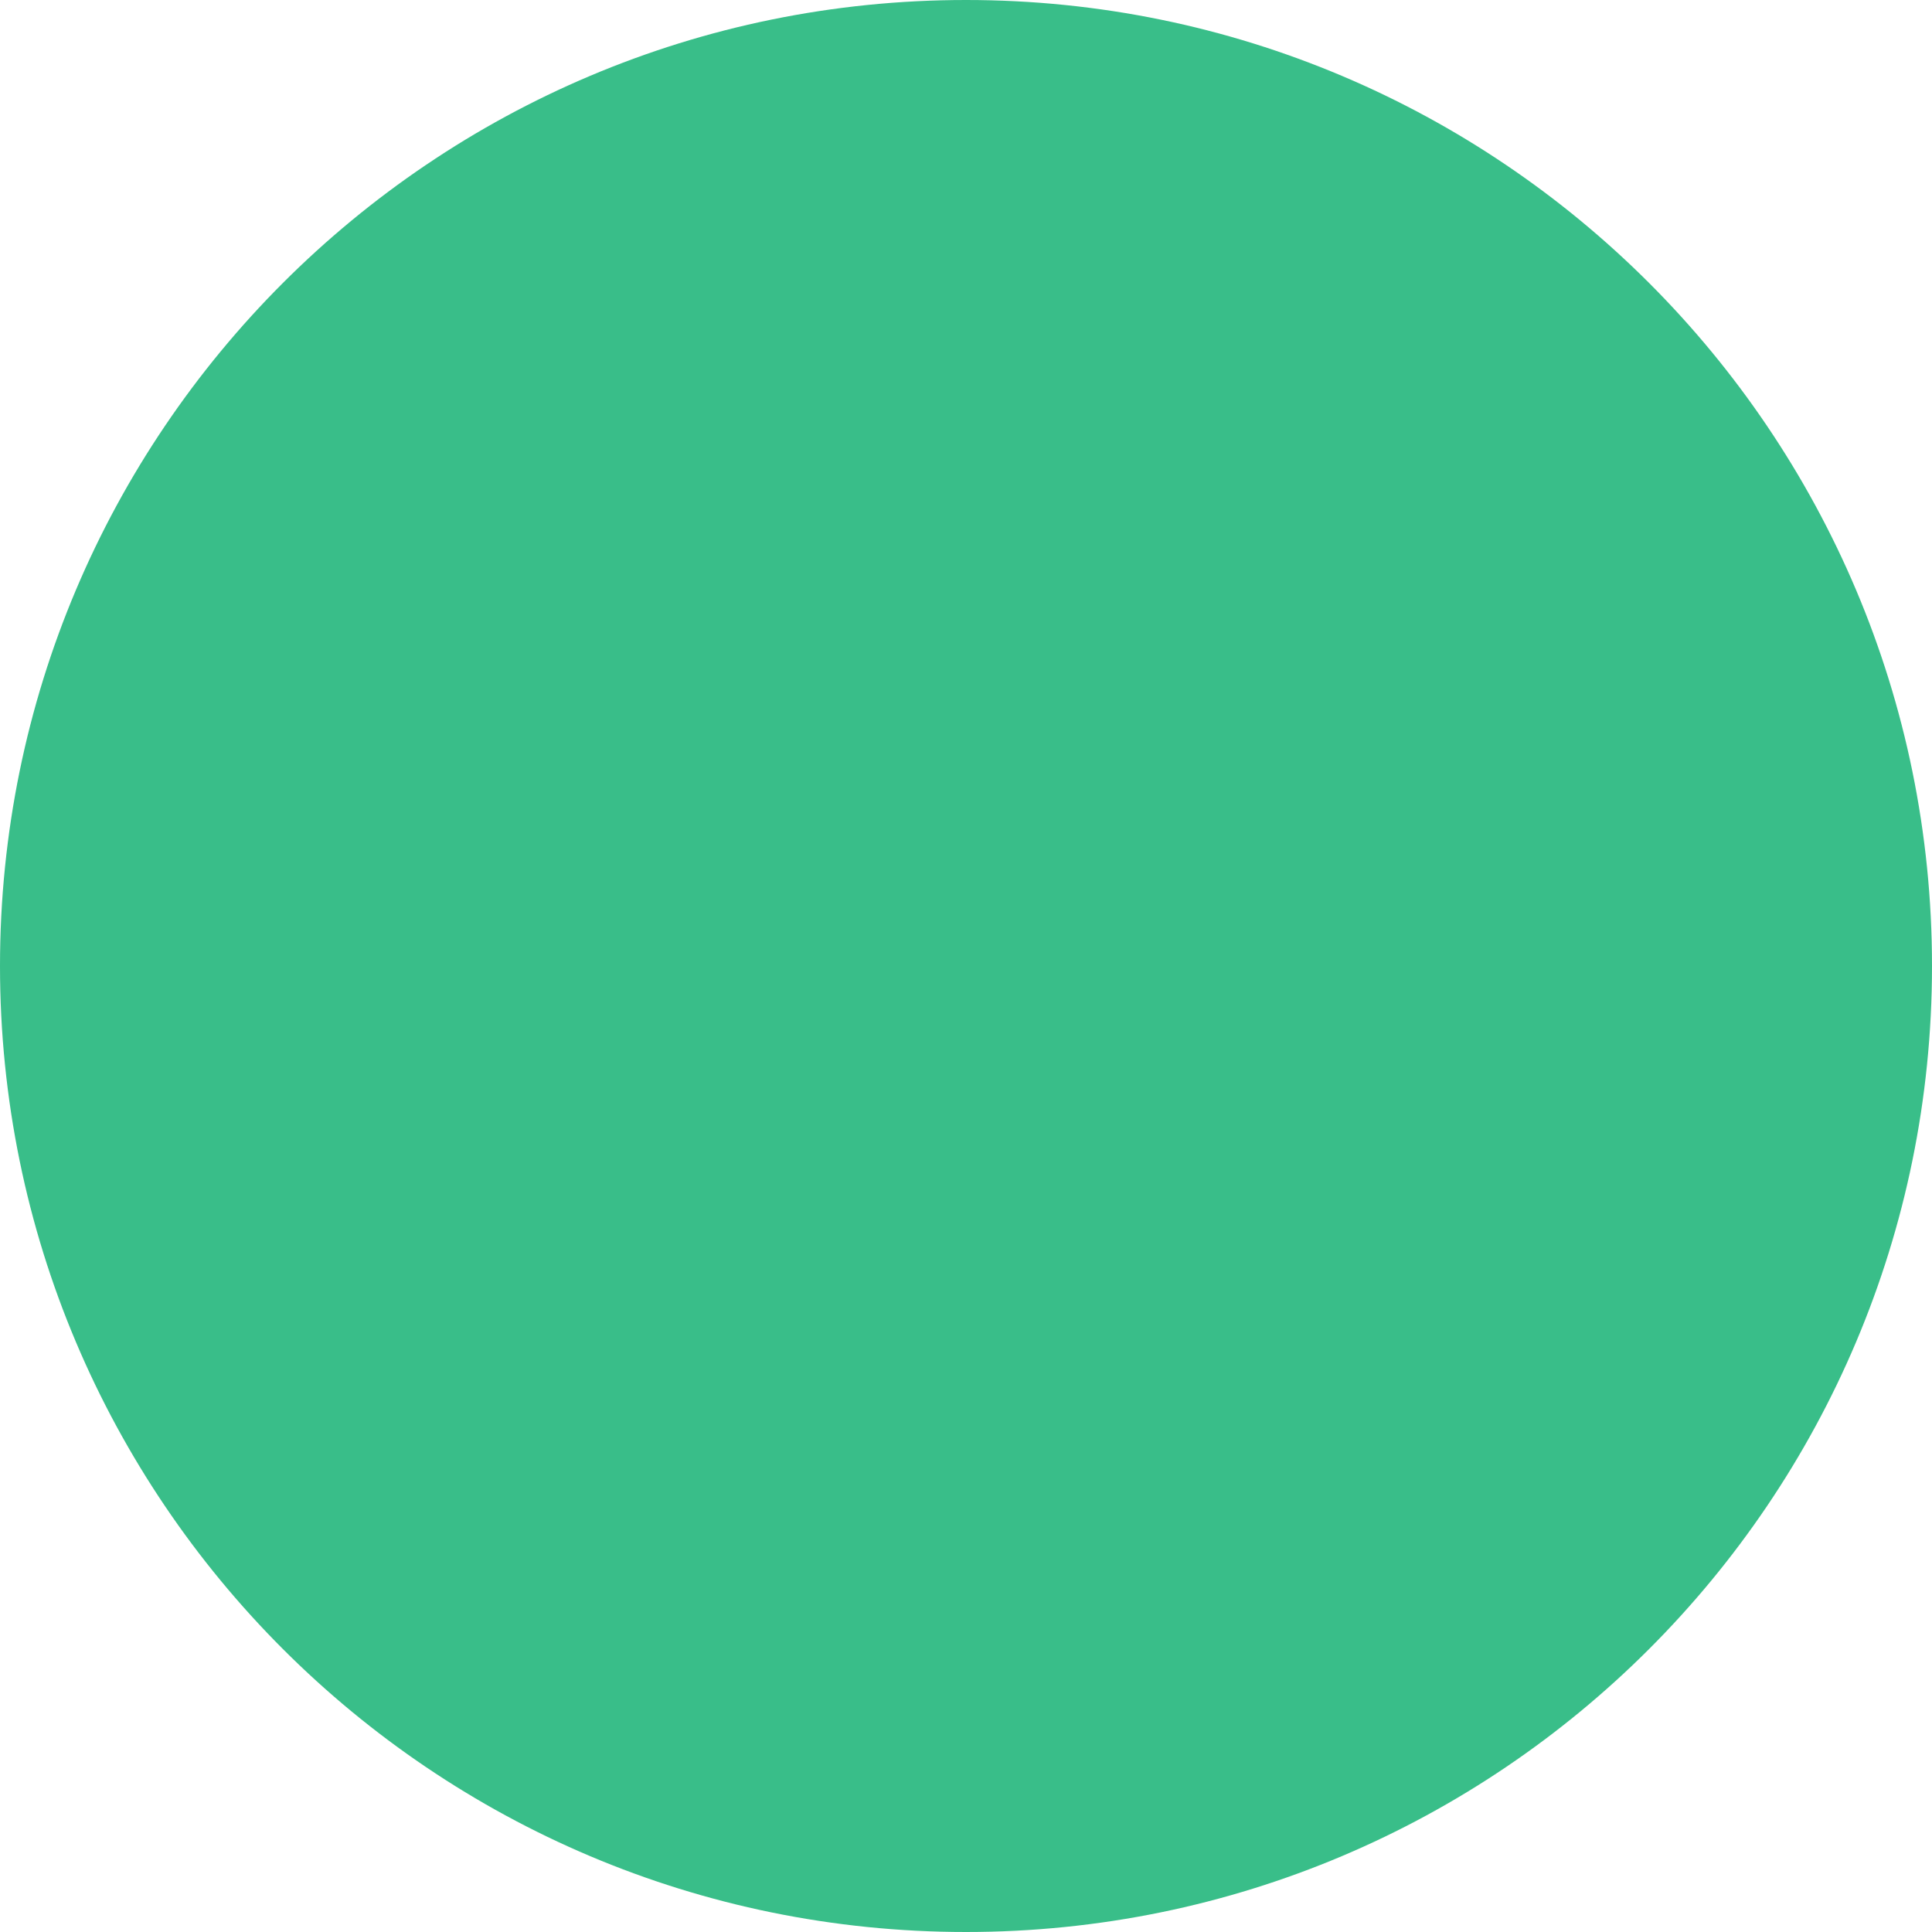
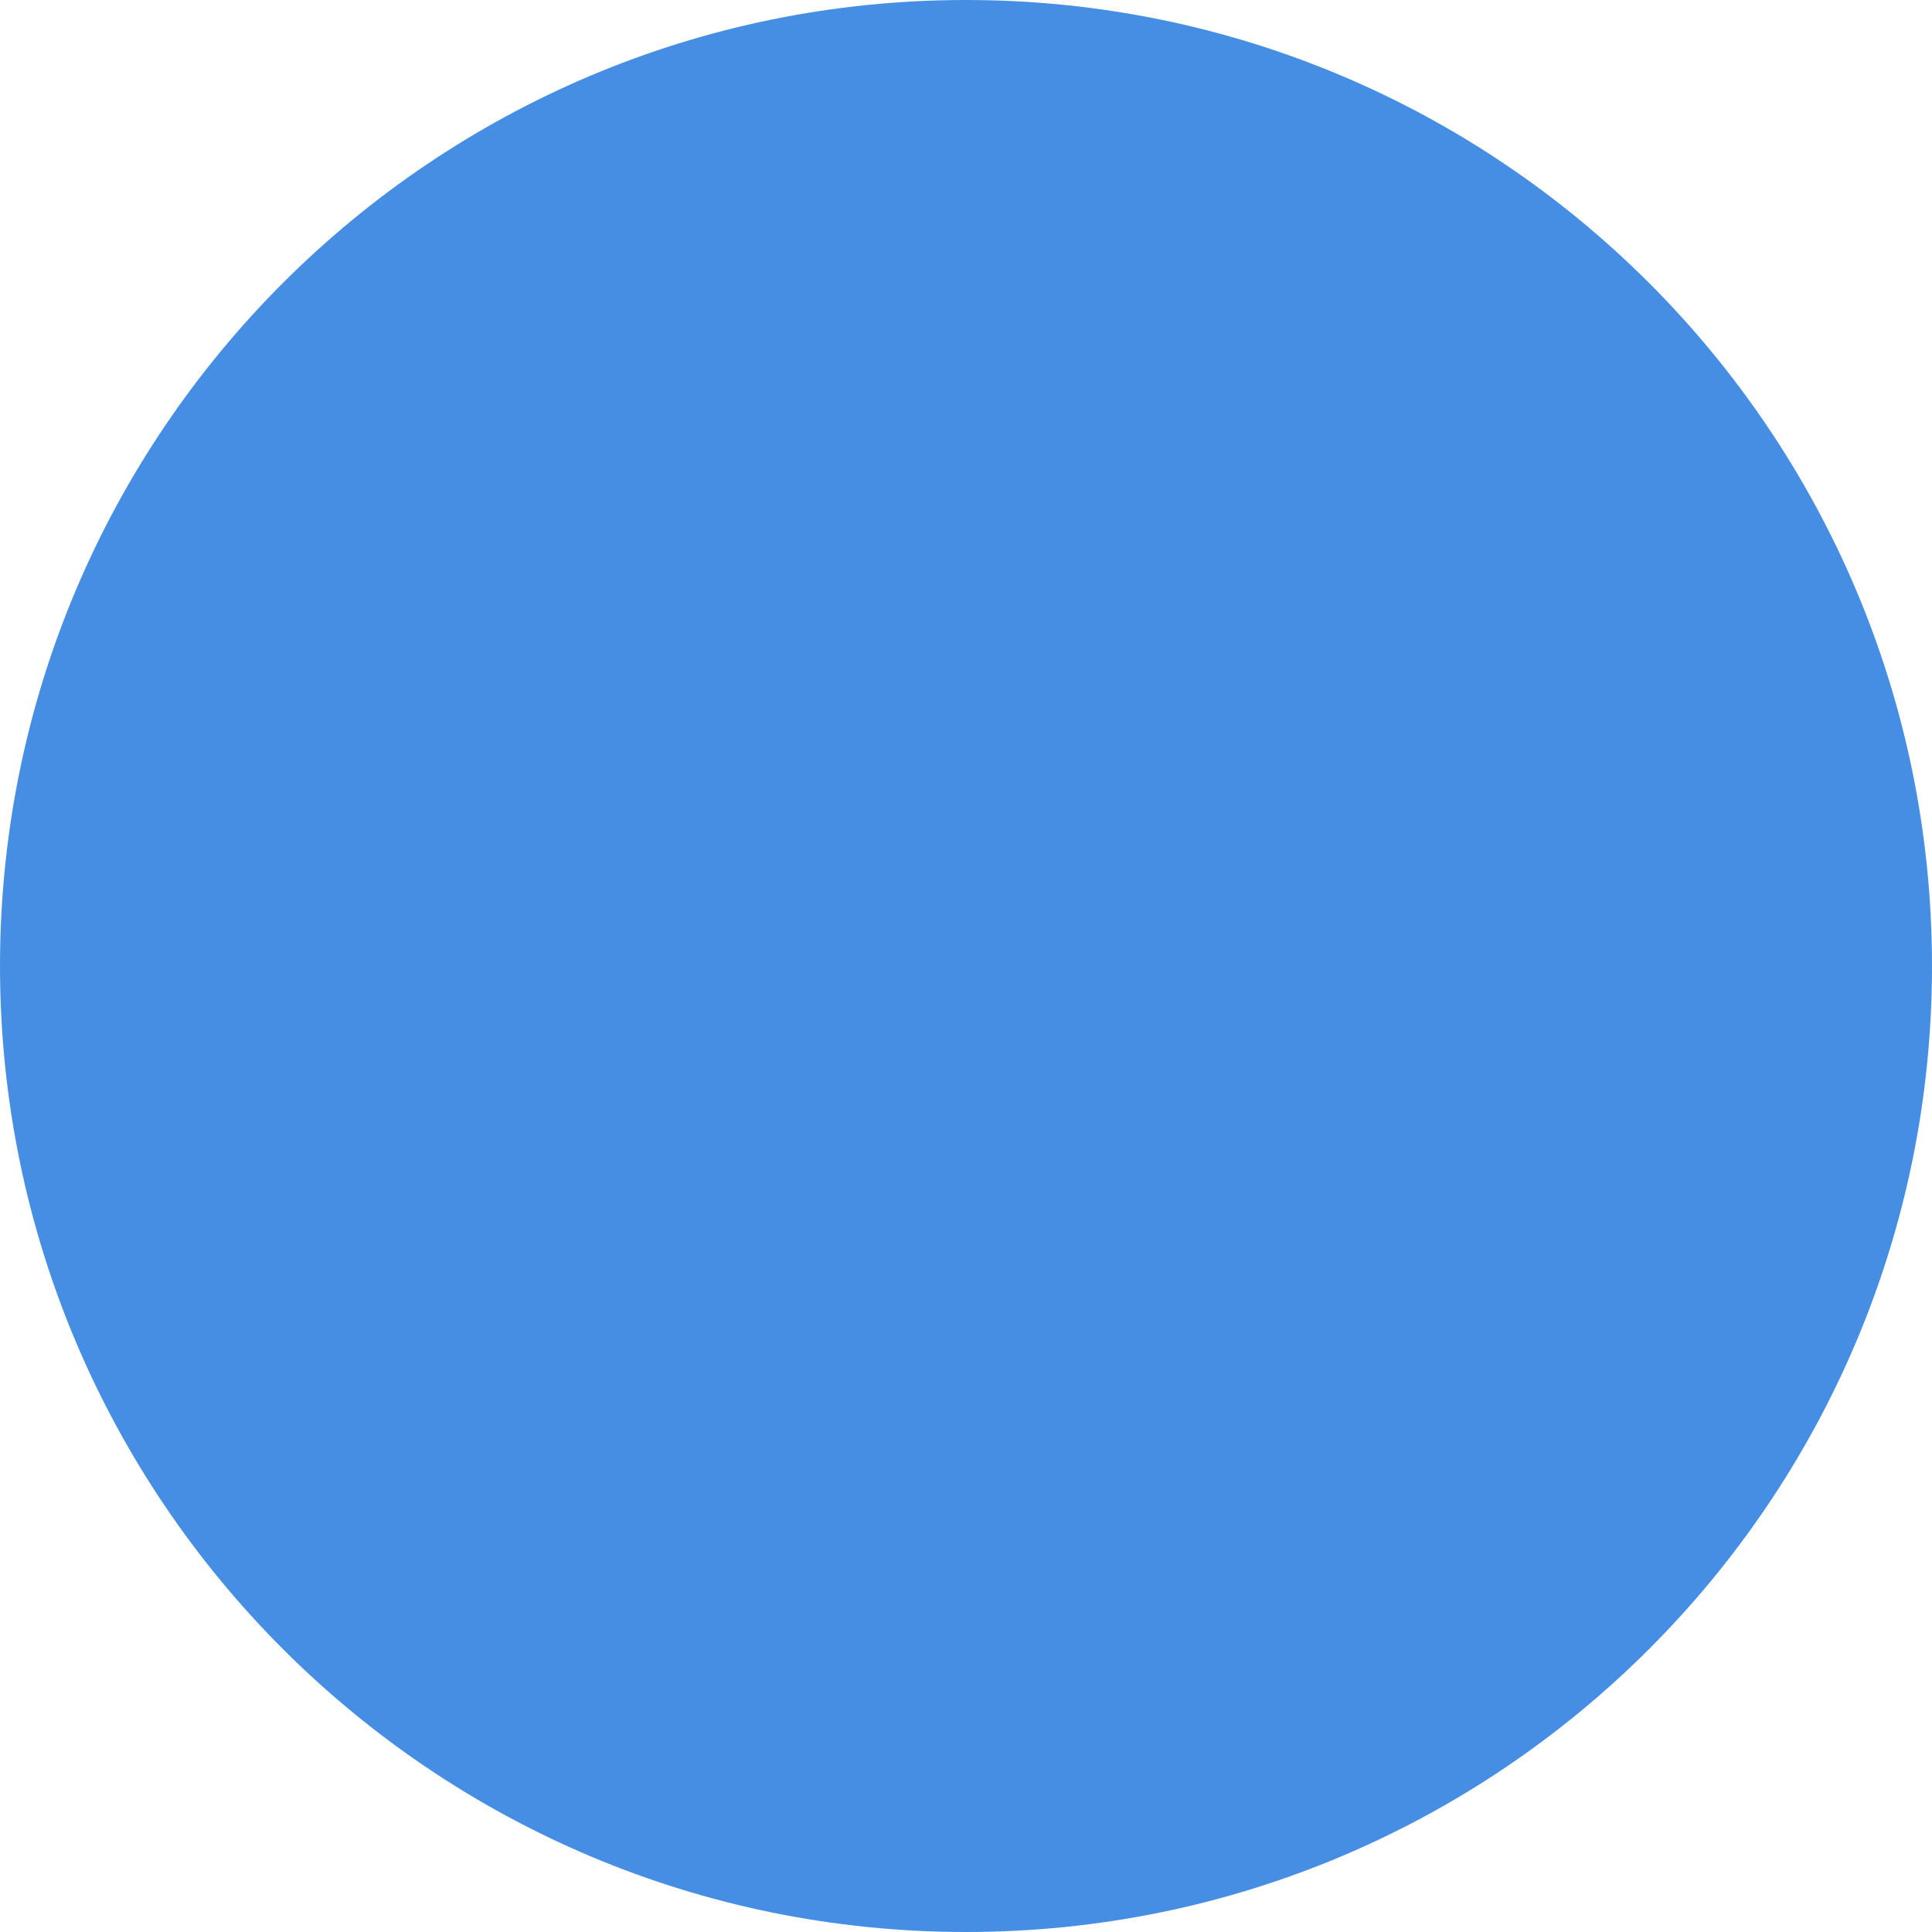
<svg xmlns="http://www.w3.org/2000/svg" width="4" height="4" viewBox="0 0 4 4">
-   <circle fill="#39BE89" cx="2" cy="2" r="2" fill-rule="evenodd" />
+   <circle fill="#468EE4" cx="2" cy="2" r="2" fill-rule="evenodd" />
</svg>
